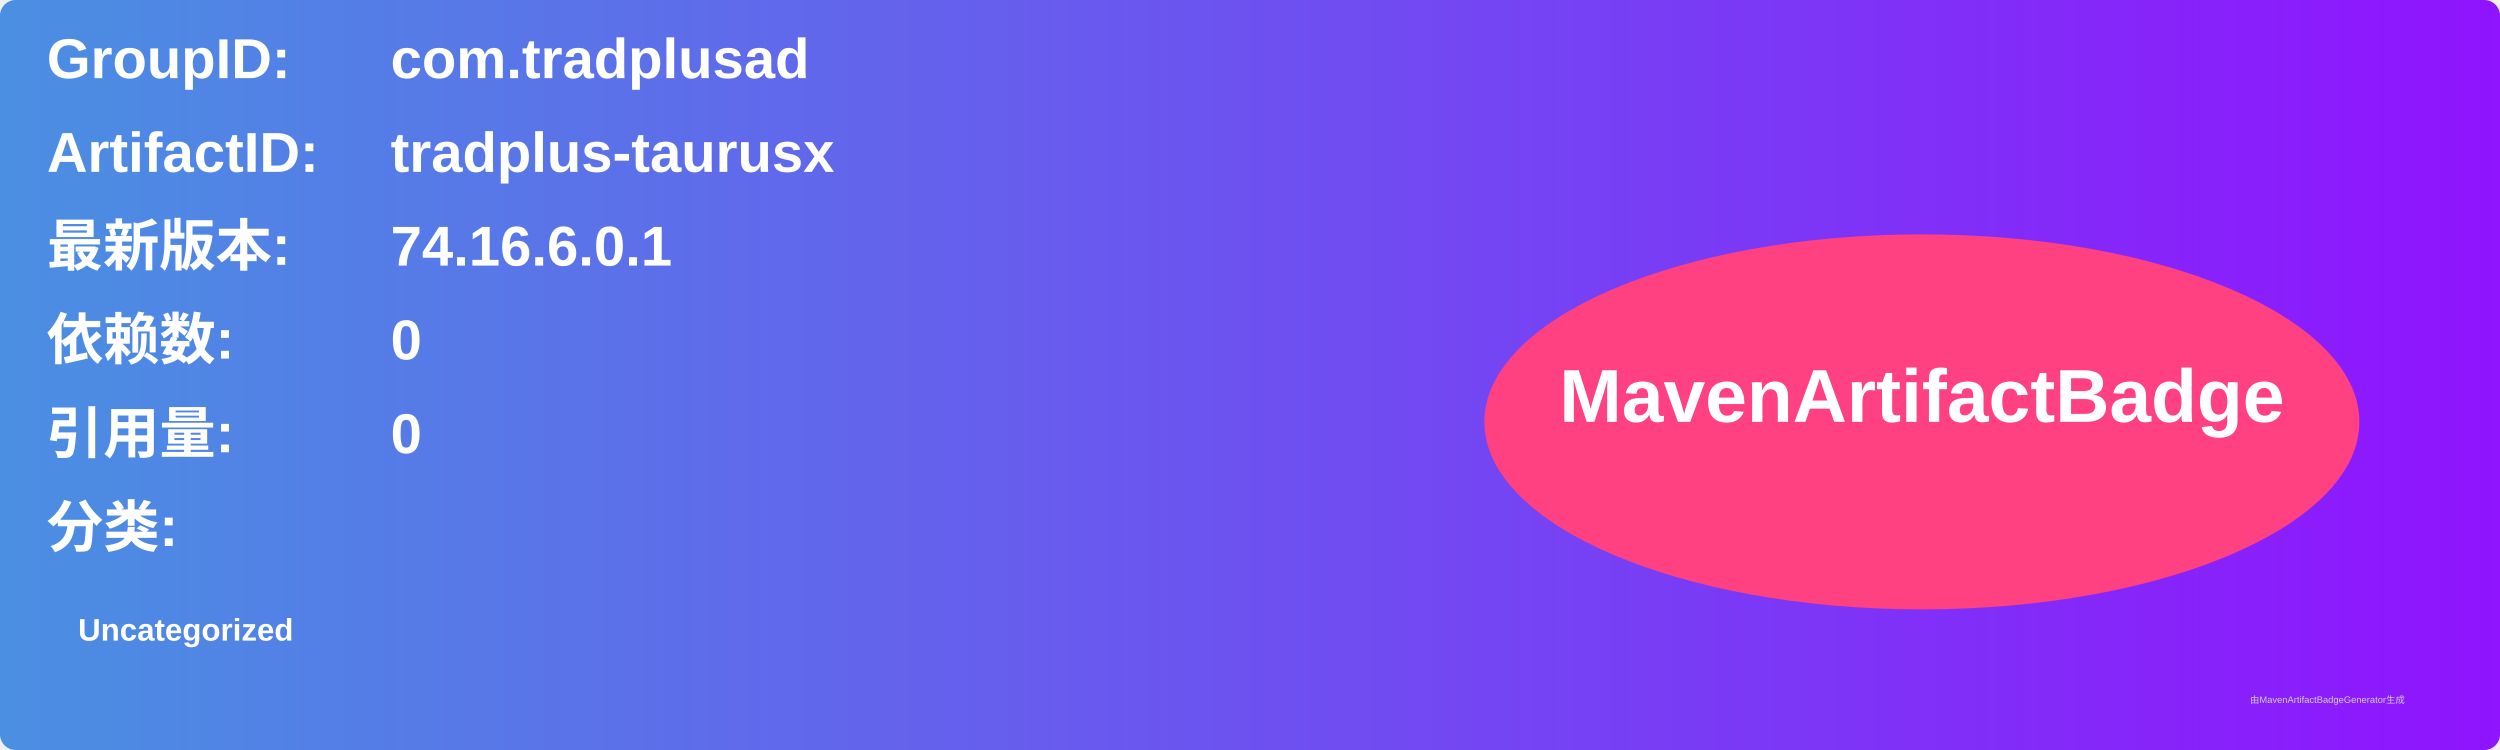
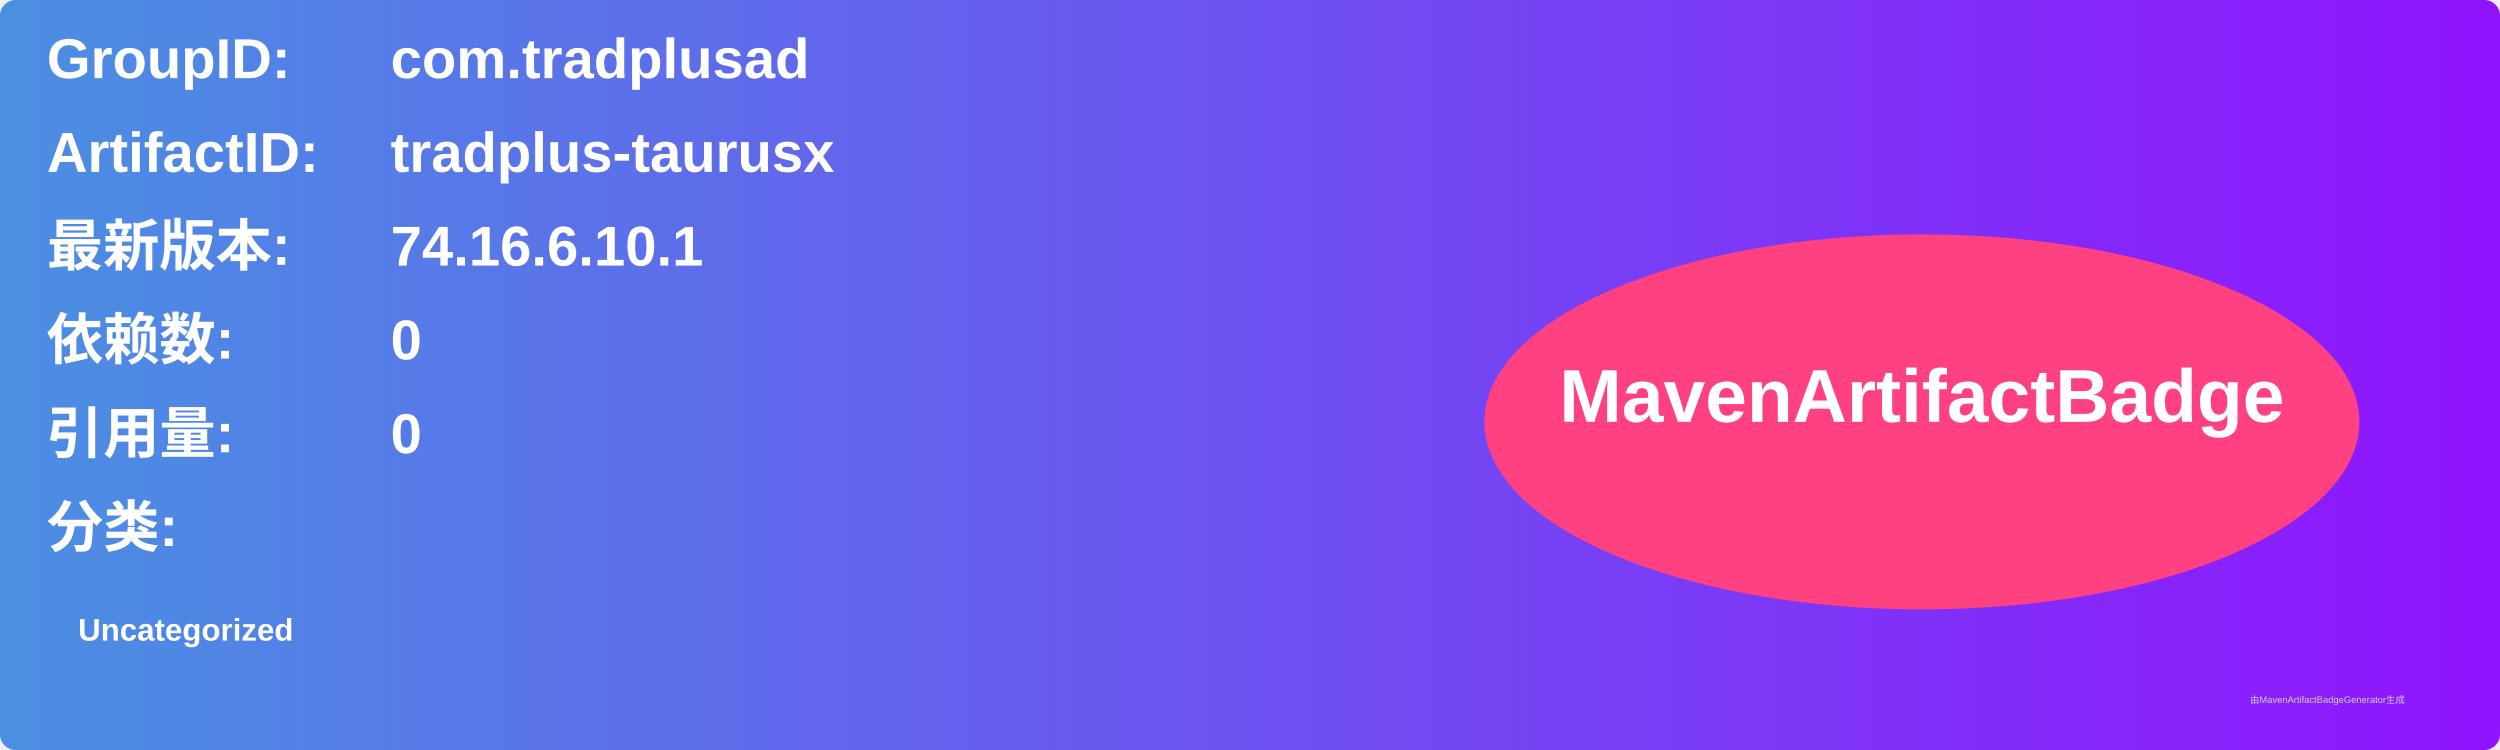
<svg xmlns="http://www.w3.org/2000/svg" width="800" height="240" viewBox="0 0 800 240">
  <linearGradient id="grad" x1="0%" y1="0%" x2="100%" y2="0%">
    <stop offset="0%" stop-color="#4a90e2" />
    <stop offset="100%" stop-color="#9013fe" />
  </linearGradient>
  <rect width="100%" height="100%" rx="5" ry="5" fill="url(#grad)" />
  <g transform="translate(15, 15)">
    <text x="0" y="10" font-family="Arial" font-size="18" fill="white" font-weight="bold" width="260">GroupID:</text>
    <text x="110" y="10" font-family="Arial" font-size="18" fill="white" font-weight="bold" width="460">com.tradplusad</text>
    <text x="0" y="40" font-family="Arial" font-size="18" fill="white" font-weight="bold" width="260">ArtifactID:</text>
    <text x="110" y="40" font-family="Arial" font-size="18" fill="white" font-weight="bold" width="460">tradplus-taurusx</text>
    <text x="0" y="70" font-family="Arial" font-size="18" fill="white" font-weight="bold">最新版本:</text>
    <text x="110" y="70" font-family="Arial" font-size="18" fill="white" font-weight="bold">
-       <tspan font-weight="bold">74.16.6.0.1</tspan>
+       <tspan font-weight="bold">74.16.6.10.1</tspan>
    </text>
    <text x="0" y="100" font-family="Arial" font-size="18" fill="white" font-weight="bold">依赖数: </text>
    <text x="110" y="100" font-family="Arial" font-size="18" fill="white">
      <tspan font-weight="bold">0</tspan>
    </text>
    <text x="0" y="130" font-family="Arial" font-size="18" fill="white" font-weight="bold">引用量: </text>
    <text x="110" y="130" font-family="Arial" font-size="18" fill="white">
      <tspan font-weight="bold">0</tspan>
    </text>
    <text x="0" y="160" font-family="Arial" font-size="18" fill="white" font-weight="bold">分类:</text>
    <text x="10" y="190" font-family="Arial" font-size="10" fill="white">
      <tspan font-weight="bold">Uncategorized</tspan>
    </text>
    <ellipse cx="600" cy="120" rx="140" ry="60" fill="#ff4081" />
    <text x="600" y="120" text-anchor="middle" font-family="Arial" font-size="24" fill="white" font-weight="bold">MavenArtifactBadge</text>
  </g>
  <text x="720" y="225" font-family="Arial" font-size="3" fill="#d0d0d0">由MavenArtifactBadgeGenerator生成</text>
</svg>
